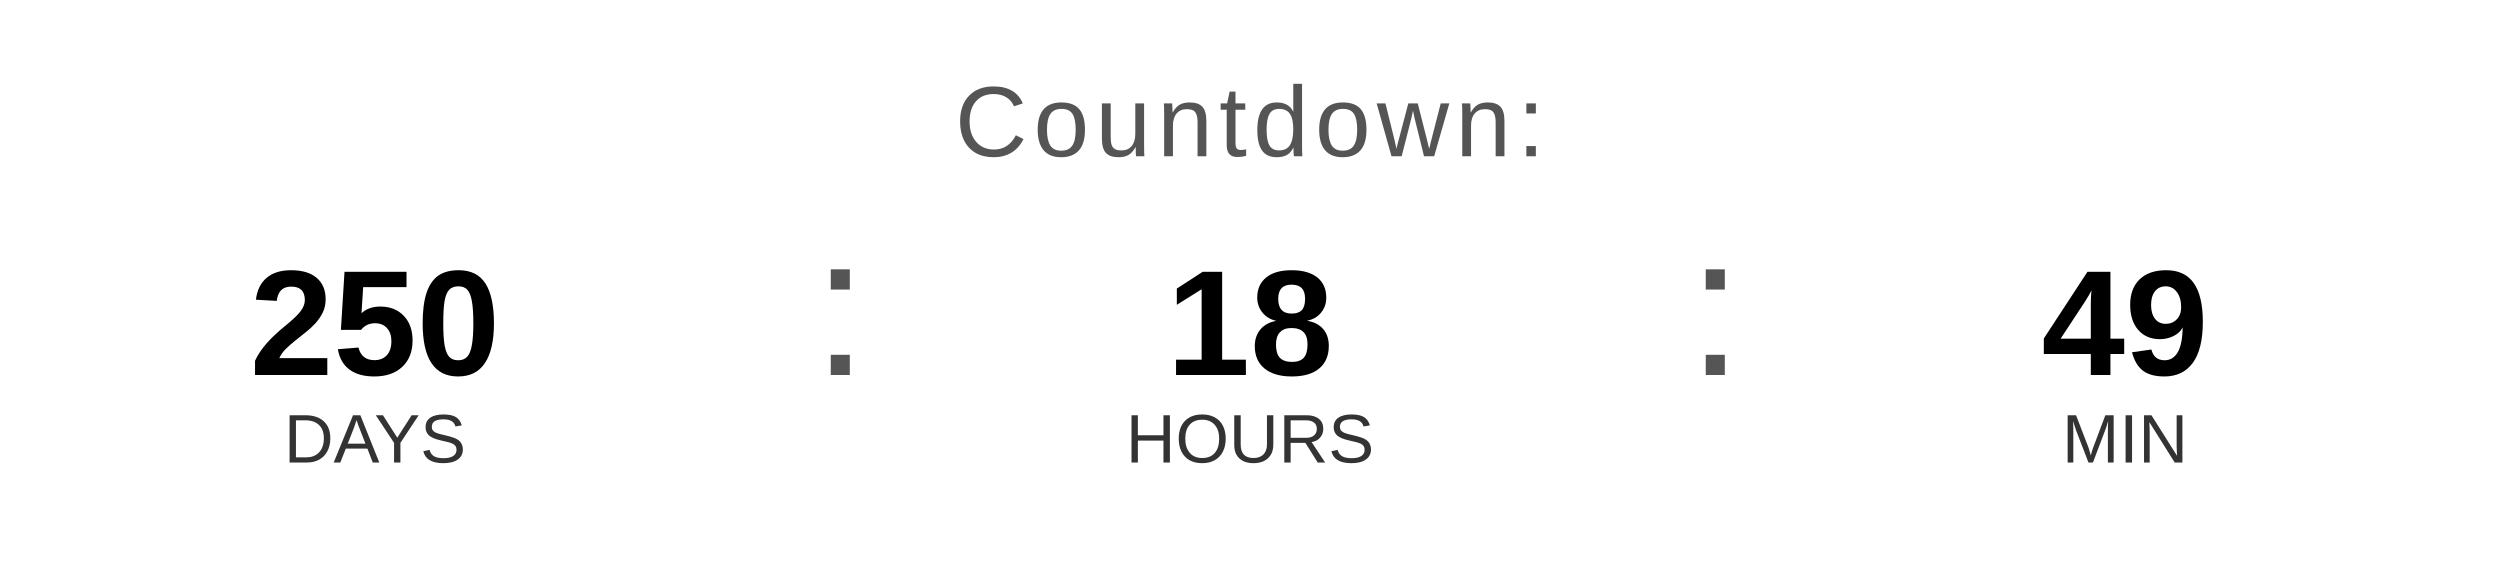
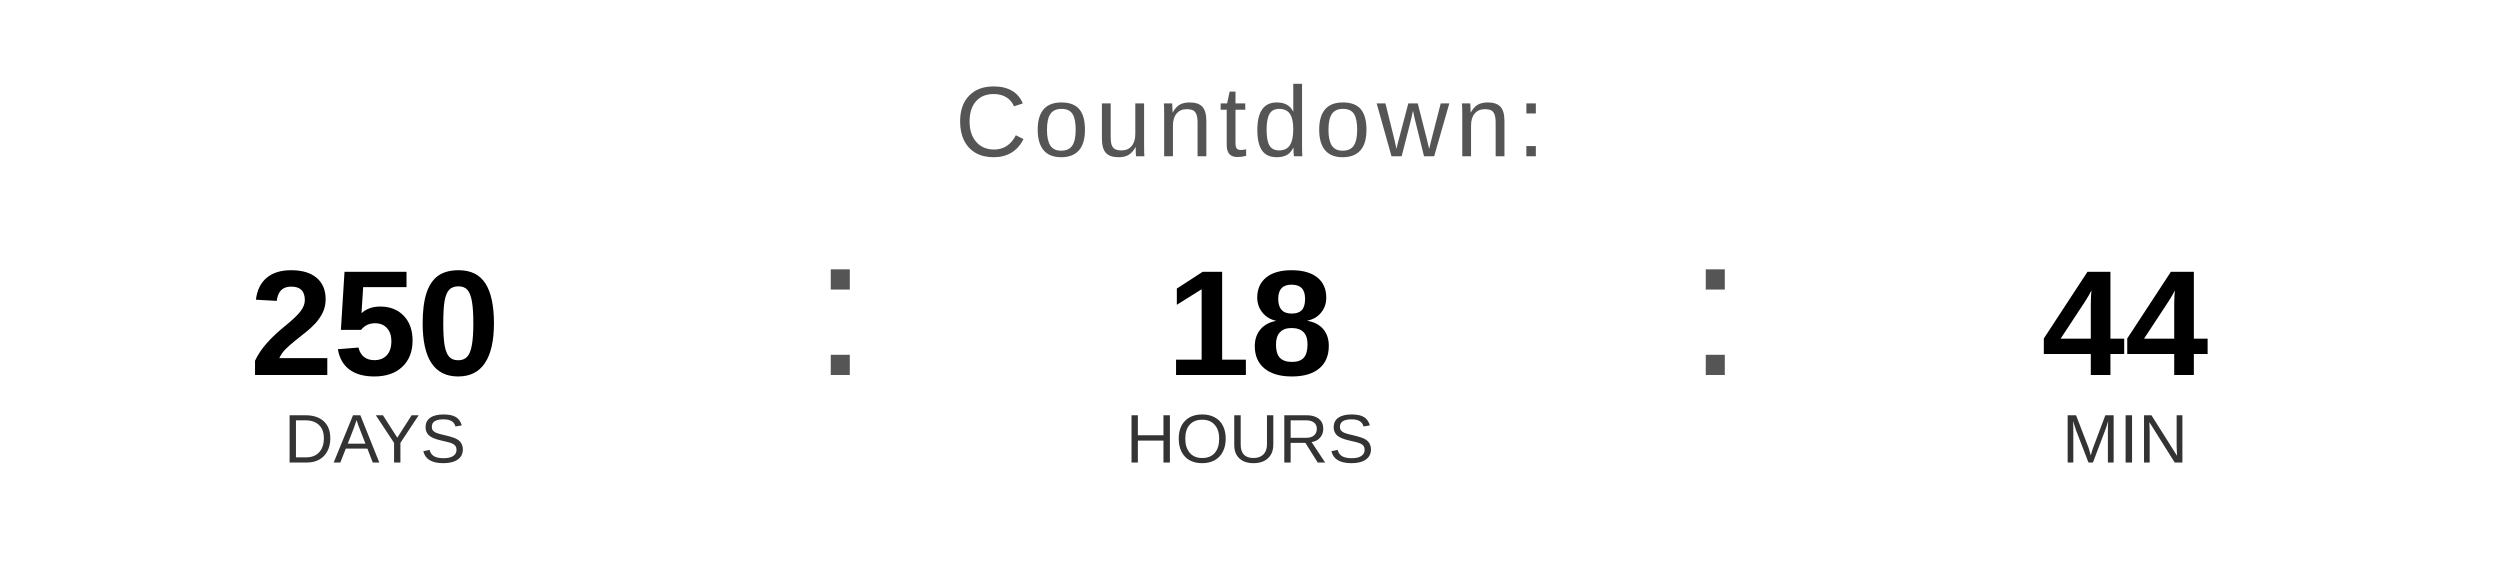
<svg xmlns="http://www.w3.org/2000/svg" width="400" height="90" viewBox="0 0 400 90">
  <text x="200" y="25" font-family="Arial, Helvetica, sans-serif" font-size="16" fill="#555555" text-anchor="middle" letter-spacing="1">
    Countdown:
  </text>
  <text x="60" y="60" font-family="Arial, Helvetica, sans-serif" font-size="24" font-weight="bold" fill="#000000" text-anchor="middle">250</text>
  <text x="60" y="74" font-family="Arial, Helvetica, sans-serif" font-size="11" fill="#333333" text-anchor="middle">DAYS</text>
  <text x="130" y="60" font-family="Arial, sans-serif" font-size="32" fill="#555555">:</text>
  <text x="200" y="60" font-family="Arial, Helvetica, sans-serif" font-size="24" font-weight="bold" fill="#000000" text-anchor="middle">18</text>
  <text x="200" y="74" font-family="Arial, Helvetica, sans-serif" font-size="11" fill="#333333" text-anchor="middle">HOURS</text>
  <text x="270" y="60" font-family="Arial, sans-serif" font-size="32" fill="#555555">:</text>
-   <text x="340" y="60" font-family="Arial, Helvetica, sans-serif" font-size="24" font-weight="bold" fill="#000000" text-anchor="middle">49</text>
+   <text x="340" y="60" font-family="Arial, Helvetica, sans-serif" font-size="24" font-weight="bold" fill="#000000" text-anchor="middle">44</text>
  <text x="340" y="74" font-family="Arial, Helvetica, sans-serif" font-size="11" fill="#333333" text-anchor="middle">MIN</text>
</svg>
